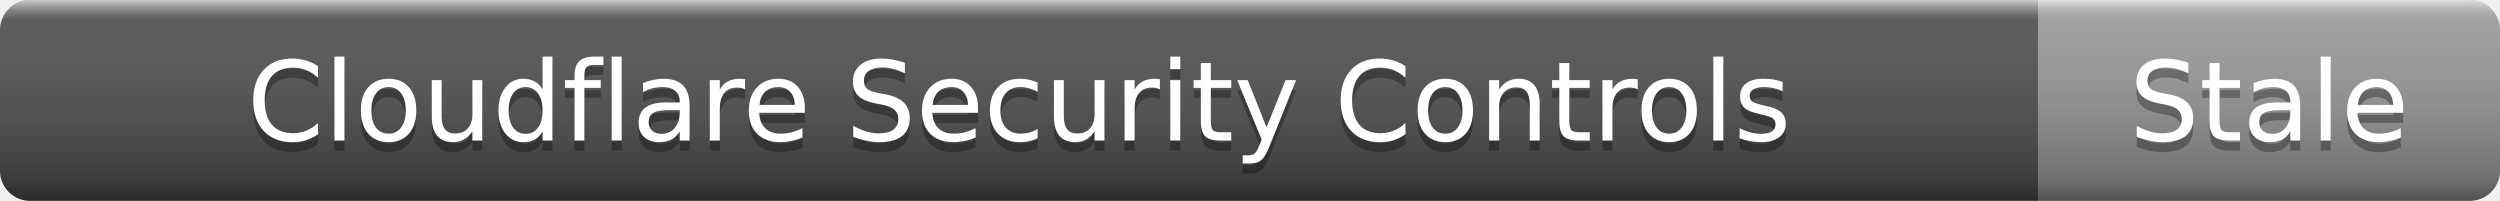
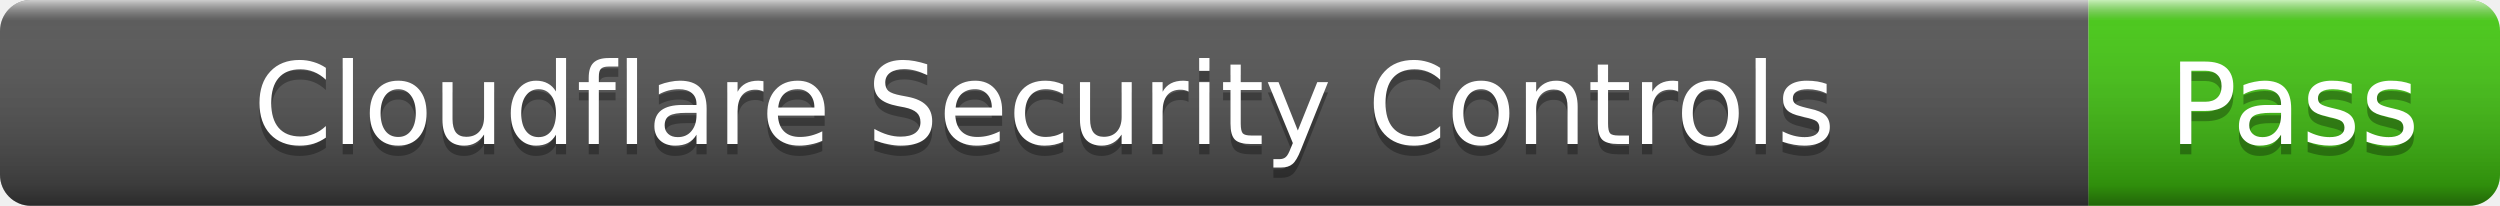
- <svg xmlns="http://www.w3.org/2000/svg" width="249" height="20" role="img" aria-label="Cloudflare Security Controls: Stale">
+ <svg xmlns="http://www.w3.org/2000/svg" width="243" height="20" role="img" aria-label="Cloudflare Security Controls: Pass">
  <linearGradient id="s" x2="0" y2="100%">
    <stop offset="0" stop-color="#fff" stop-opacity=".7" />
    <stop offset=".1" stop-color="#aaa" stop-opacity=".1" />
    <stop offset=".9" stop-color="#000" stop-opacity=".3" />
    <stop offset="1" stop-color="#000" stop-opacity=".5" />
  </linearGradient>
  <clipPath id="r">
-     <rect width="249" height="20" rx="3" />
+     <rect width="243" height="20" rx="3" />
  </clipPath>
  <g clip-path="url(#r)">
    <rect width="203" height="20" fill="#555" />
-     <rect x="203" width="46" height="20" fill="#9f9f9f" />
-     <rect width="249" height="20" fill="url(#s)" />
+     <rect x="203" width="40" height="20" fill="#4c1" />
+     <rect width="243" height="20" fill="url(#s)" />
  </g>
  <g fill="#fff" text-anchor="middle" font-family="Verdana,Geneva,DejaVu Sans,sans-serif" font-size="11">
    <text x="101.5" y="15" fill="#010101" fill-opacity=".3">Cloudflare Security Controls</text>
    <text x="101.5" y="14">Cloudflare Security Controls</text>
-     <text x="226" y="15" fill="#010101" fill-opacity=".3">Stale</text>
-     <text x="226" y="14">Stale</text>
+     <text x="223" y="15" fill="#010101" fill-opacity=".3">Pass</text>
+     <text x="223" y="14">Pass</text>
  </g>
</svg>
